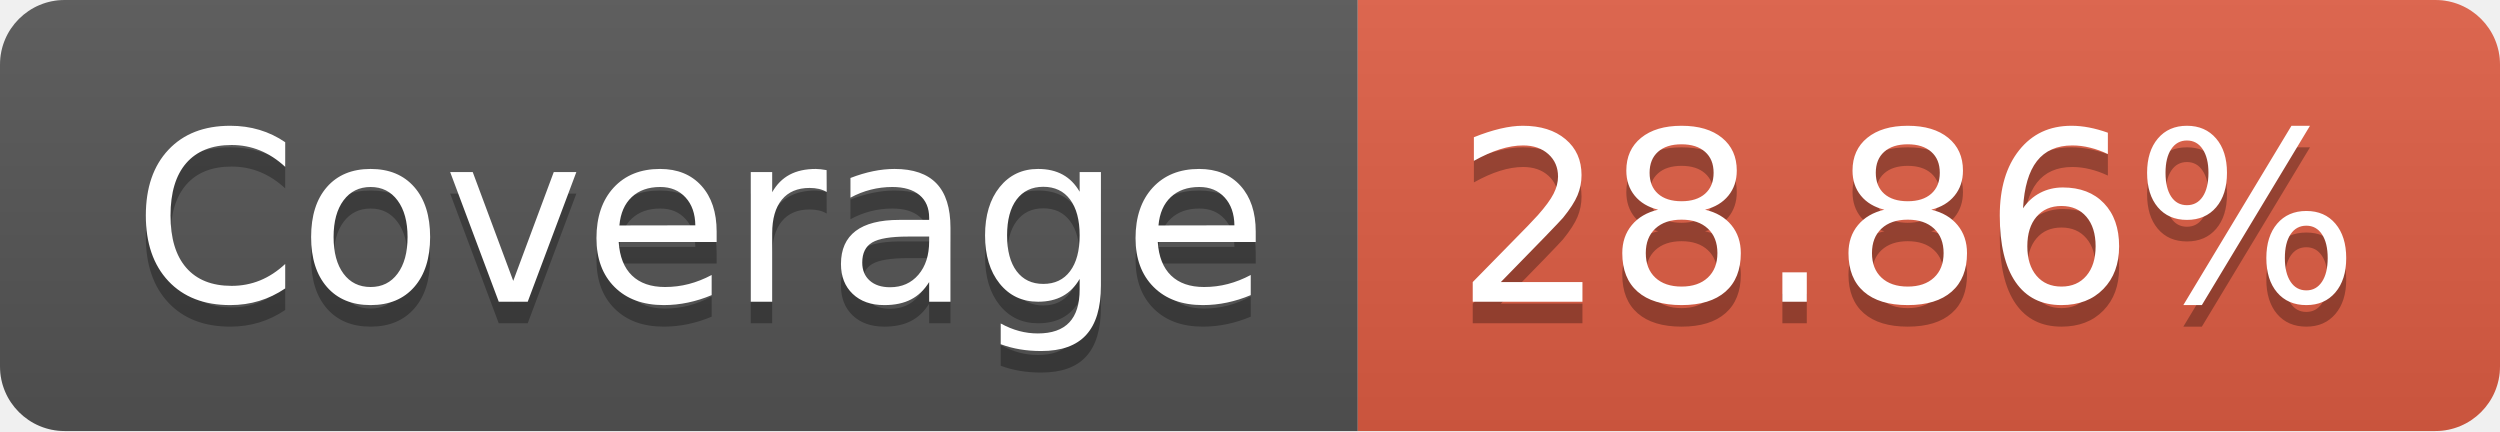
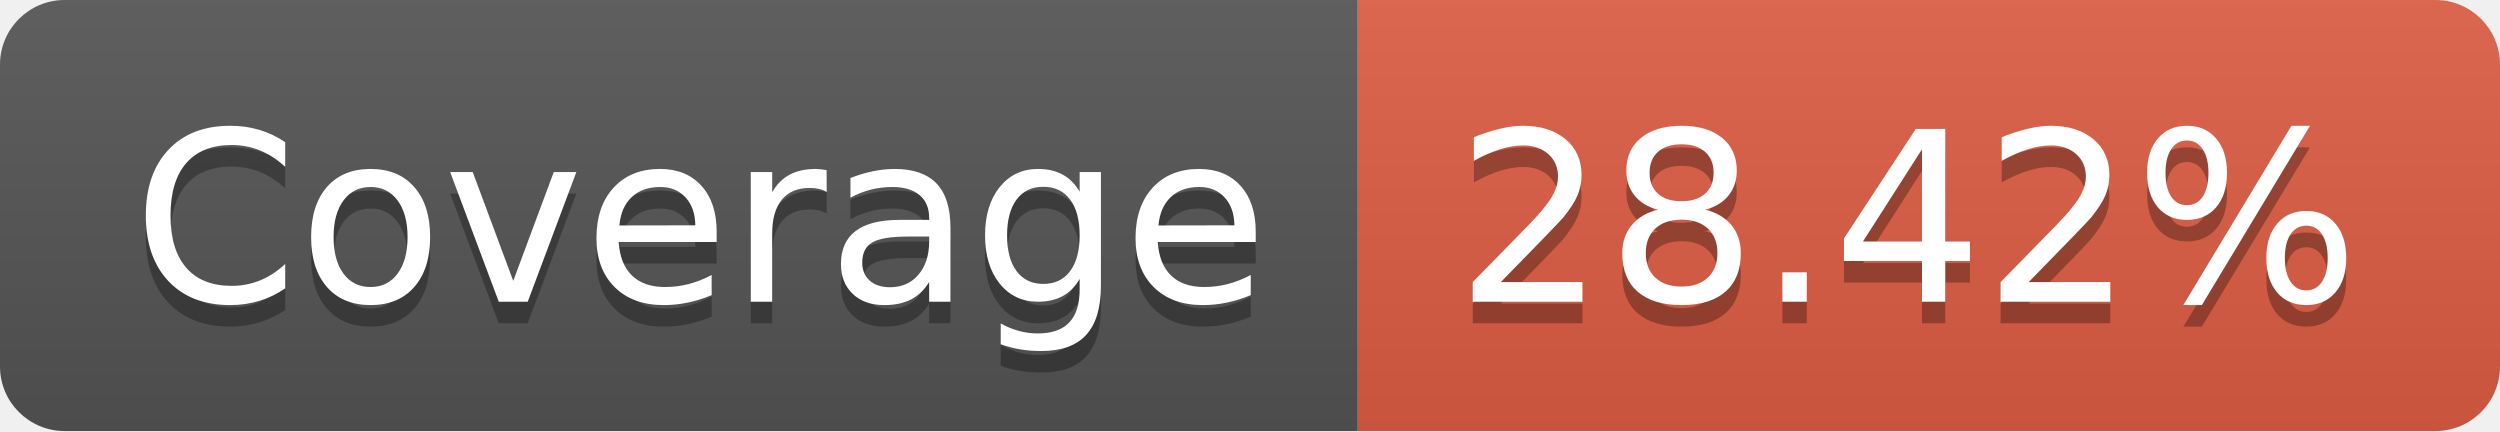
- <svg xmlns="http://www.w3.org/2000/svg" width="116" height="20" role="img" aria-label="Coverage: 28.86%">
+ <svg xmlns="http://www.w3.org/2000/svg" width="116" height="20" role="img" aria-label="Coverage: 28.42%">
  <linearGradient id="s" x2="0" y2="100%">
    <stop offset="0" stop-color="#bbb" stop-opacity=".1" />
    <stop offset="1" stop-opacity=".1" />
  </linearGradient>
  <clipPath id="r">
    <rect width="116" height="20" rx="3" fill="#fff" />
  </clipPath>
  <g clip-path="url(#r)">
    <rect width="63" height="20" fill="#555" />
    <rect x="63" width="53" height="20" fill="#e05d44" />
    <rect width="116" height="20" fill="url(#s)" />
  </g>
  <g fill="#fff" text-anchor="middle" font-family="Verdana,Geneva,DejaVu Sans,sans-serif" text-rendering="geometricPrecision" font-size="110">
    <text aria-hidden="true" x="325" y="150" fill="#010101" fill-opacity=".3" transform="scale(.1)" textLength="530">Coverage</text>
    <text x="325" y="140" transform="scale(.1)" fill="#fff" textLength="530">Coverage</text>
-     <text aria-hidden="true" x="885" y="150" fill="#010101" fill-opacity=".3" transform="scale(.1)" textLength="430">28.86%</text>
-     <text x="885" y="140" transform="scale(.1)" fill="#fff" textLength="430">28.86%</text>
+     <text aria-hidden="true" x="885" y="150" fill="#010101" fill-opacity=".3" transform="scale(.1)" textLength="430">28.42%</text>
+     <text x="885" y="140" transform="scale(.1)" fill="#fff" textLength="430">28.42%</text>
  </g>
</svg>
